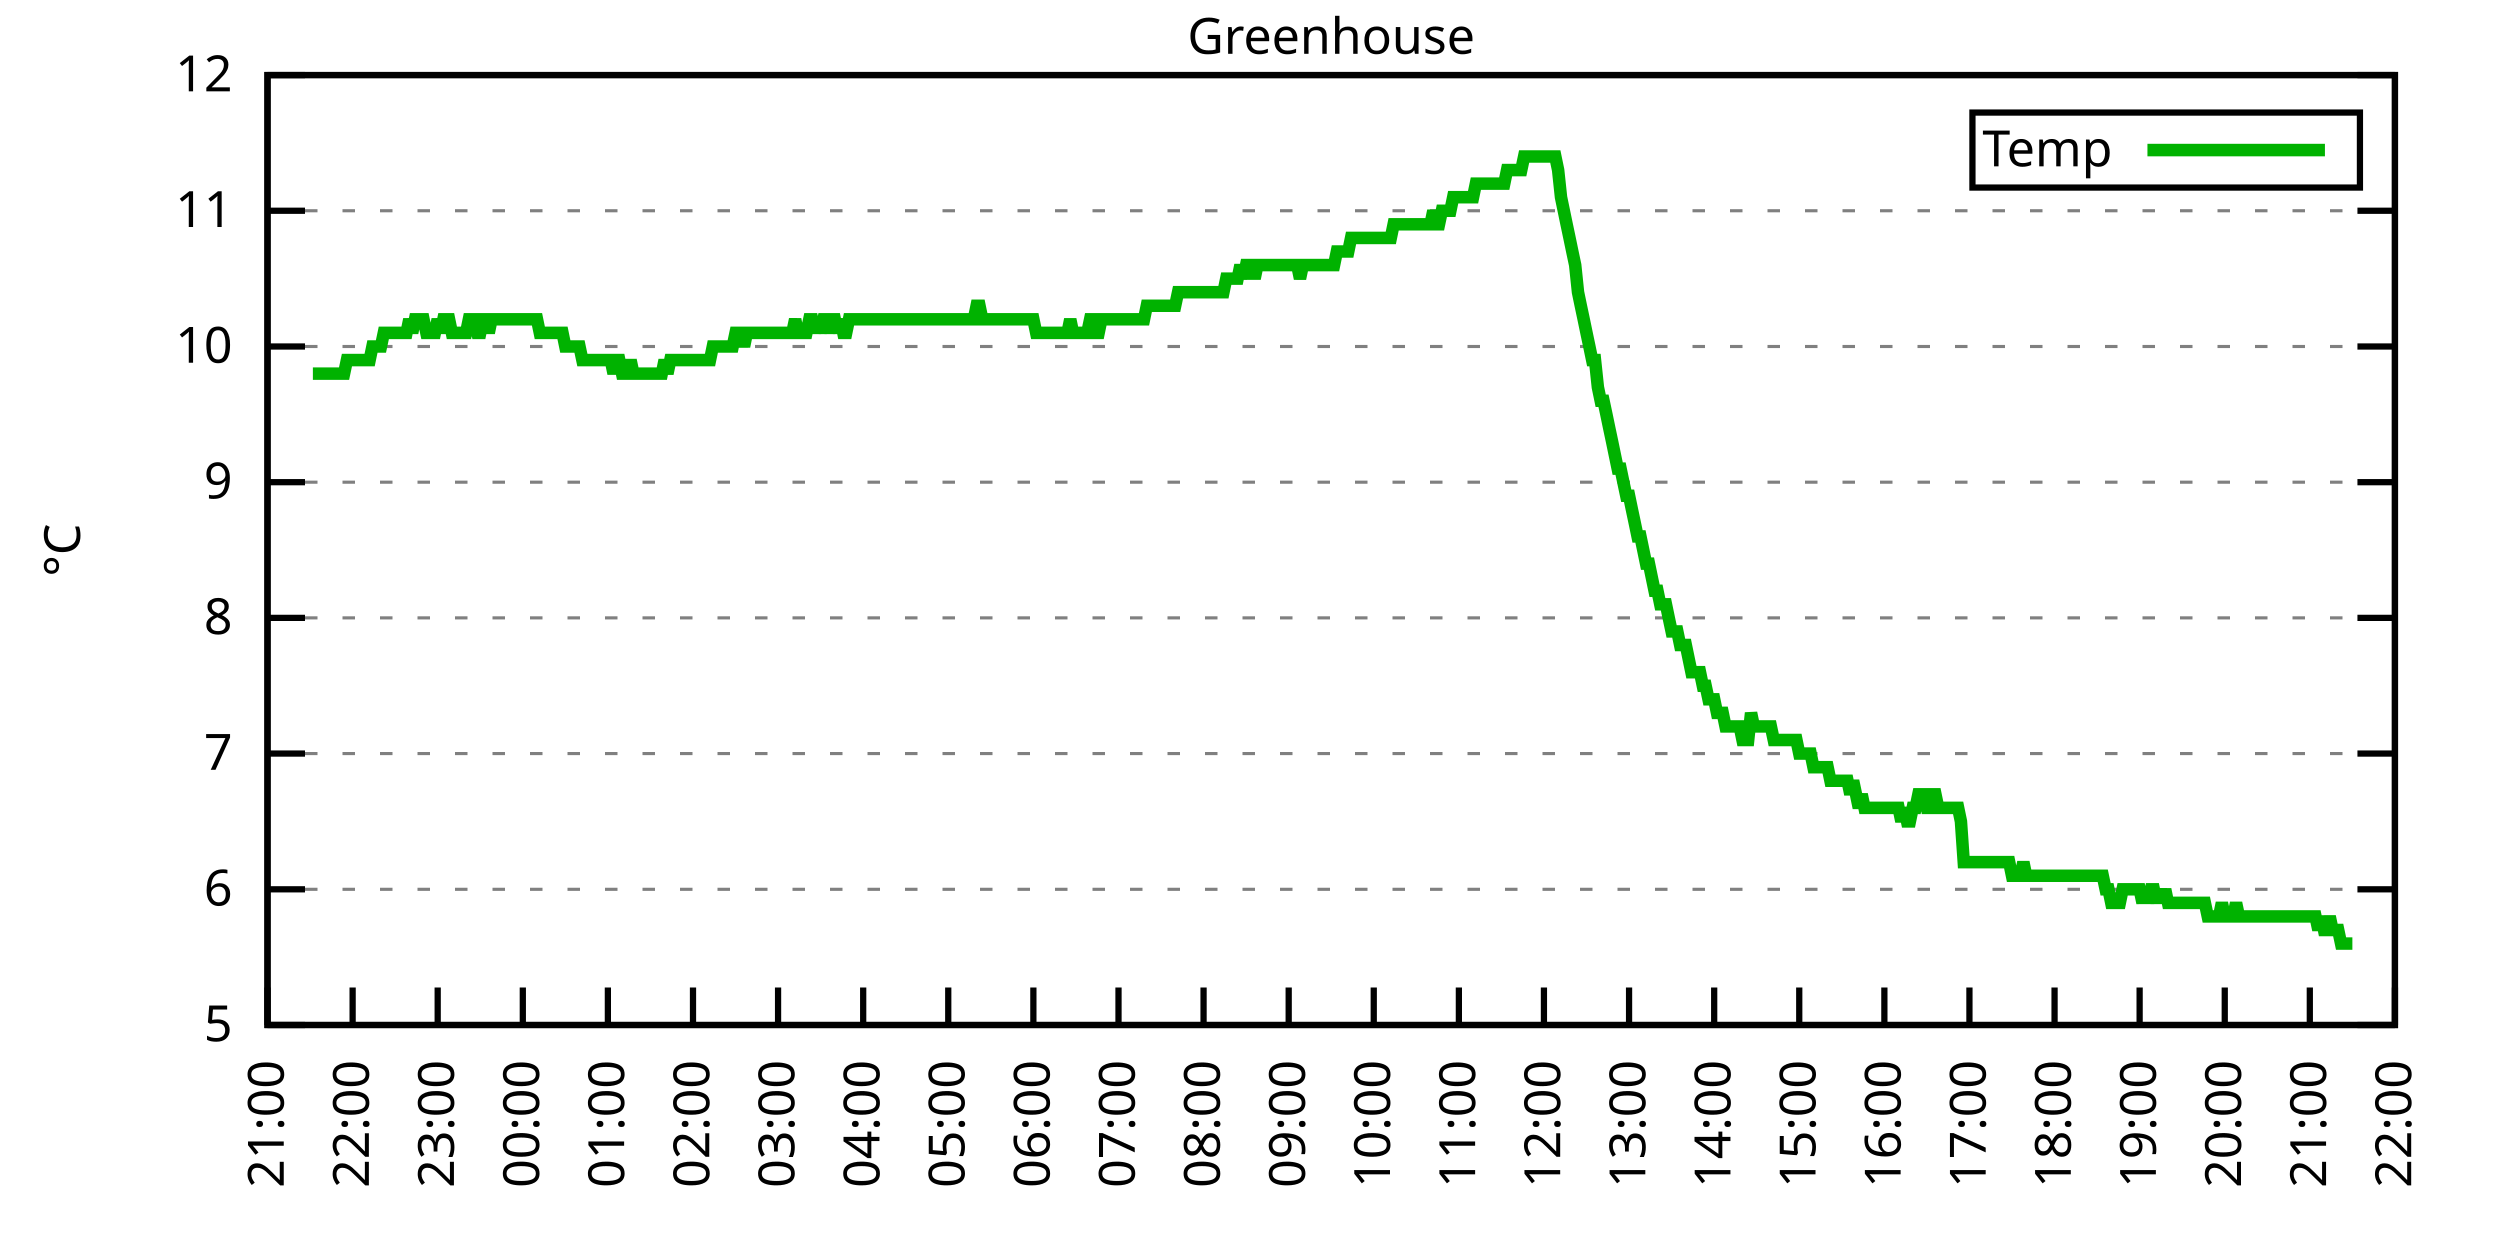
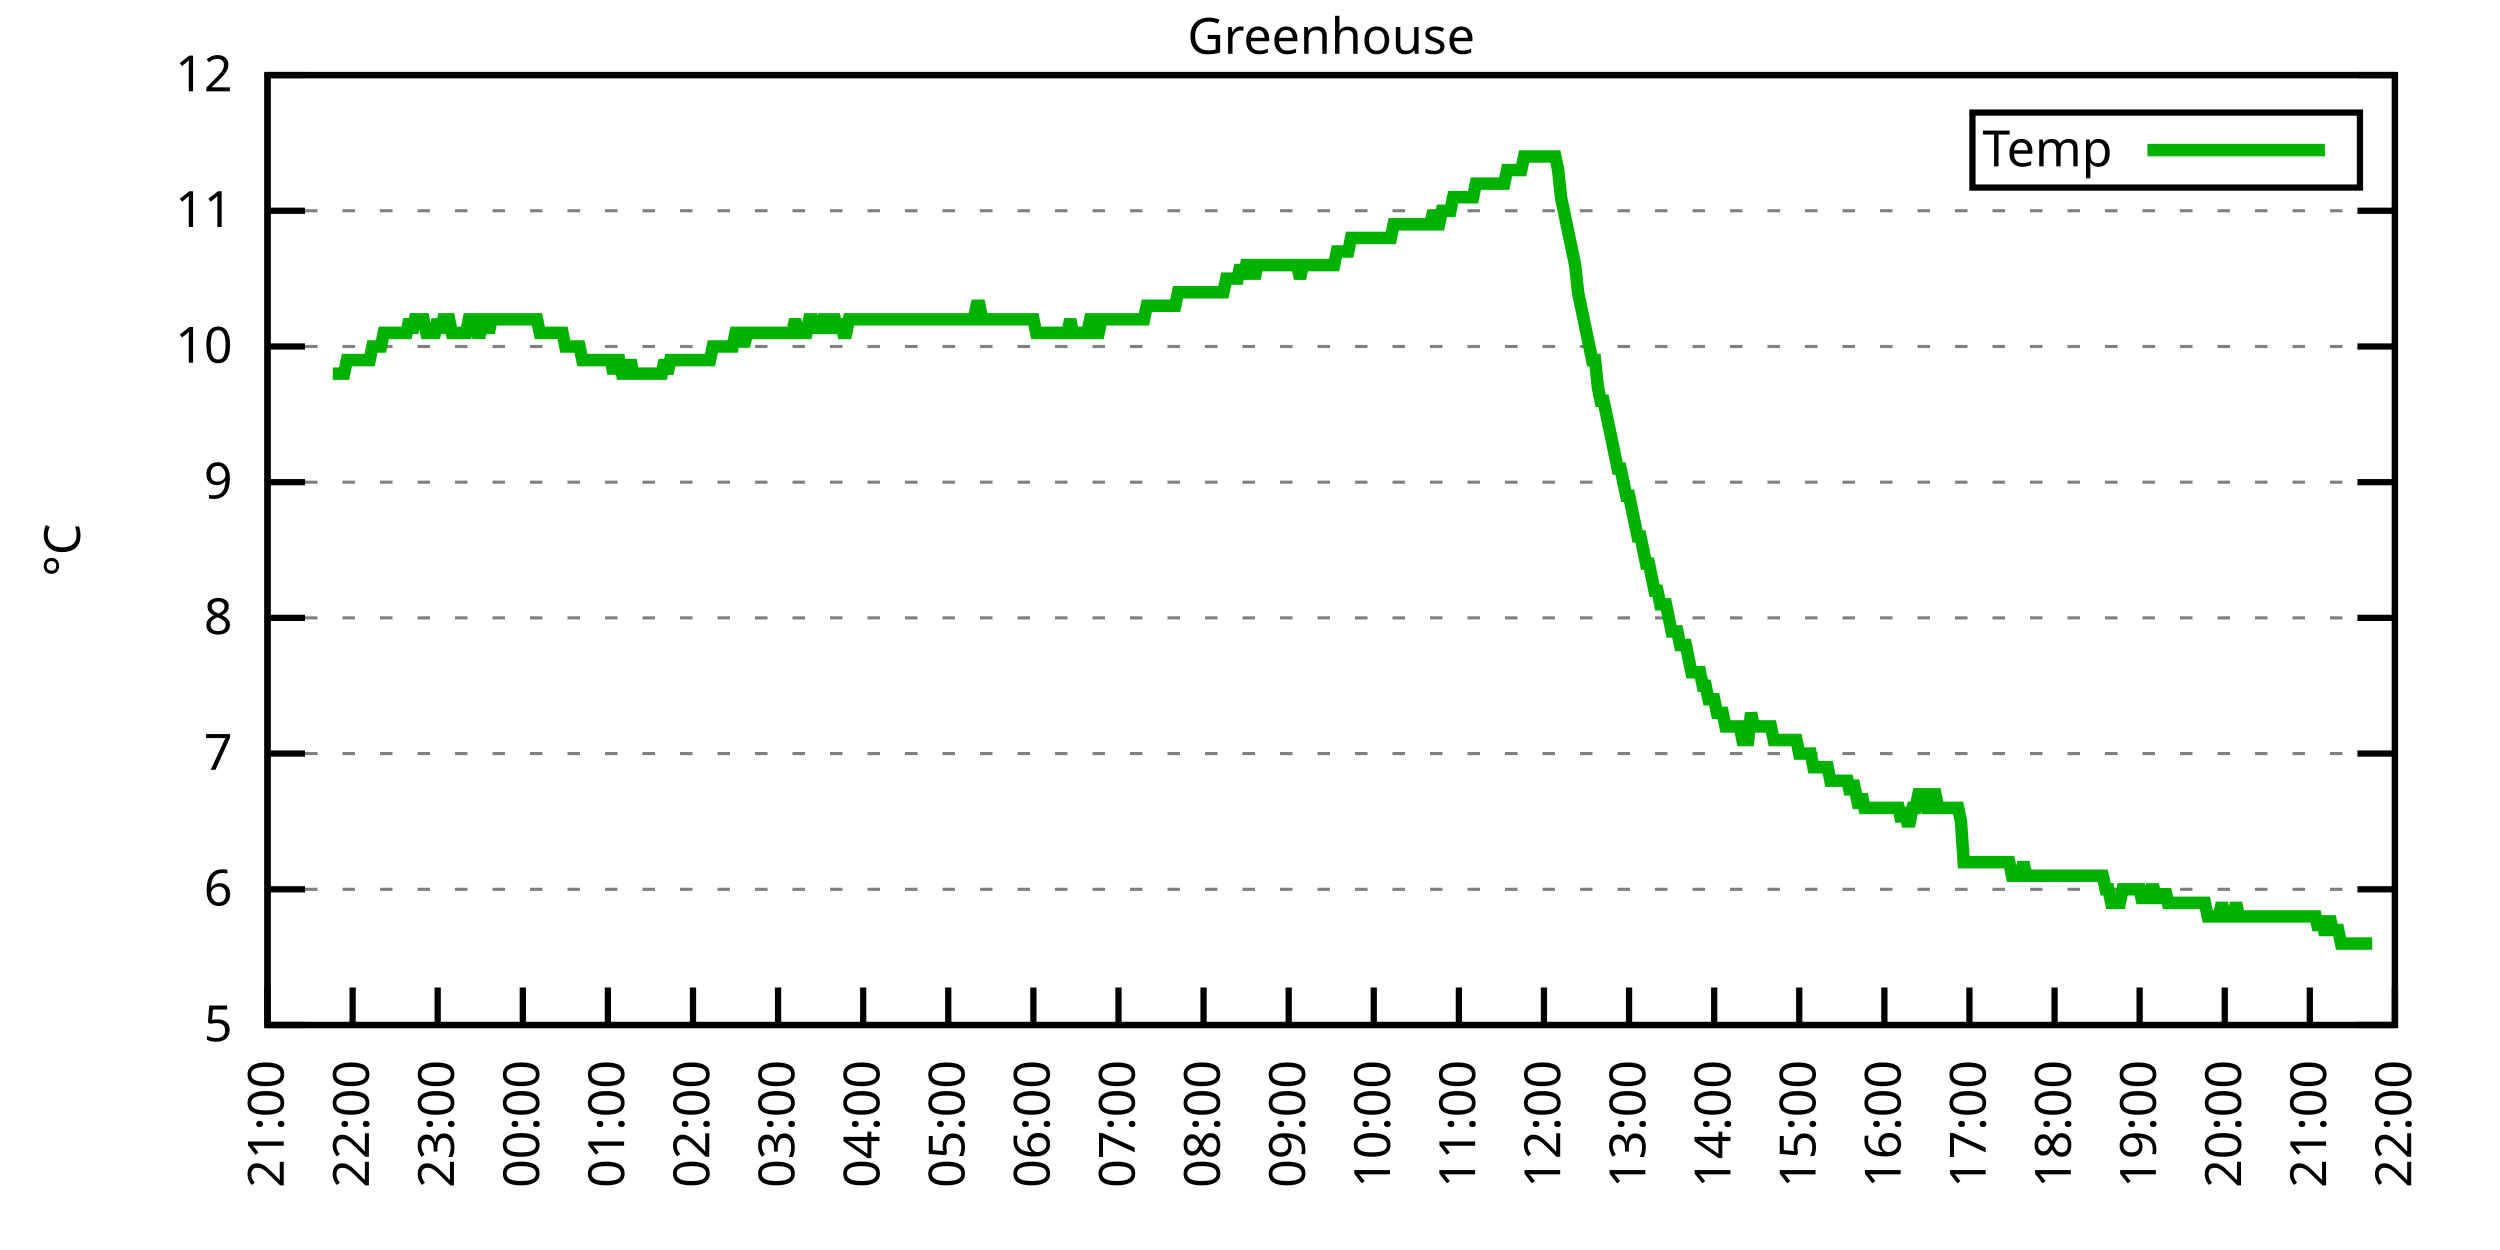
<svg xmlns="http://www.w3.org/2000/svg" xmlns:xlink="http://www.w3.org/1999/xlink" width="400" height="200" viewBox="0 0 400 200">
  <g id="gnuplot_canvas">
    <rect x="0" y="0" width="400" height="200" fill="none" />
    <defs>
      <circle id="gpDot" r="0.5" stroke-width="0.5" stroke="currentColor" />
      <path id="gpPt0" stroke-width="0.333" stroke="currentColor" d="M-1,0 h2 M0,-1 v2" />
      <path id="gpPt1" stroke-width="0.333" stroke="currentColor" d="M-1,-1 L1,1 M1,-1 L-1,1" />
      <path id="gpPt2" stroke-width="0.333" stroke="currentColor" d="M-1,0 L1,0 M0,-1 L0,1 M-1,-1 L1,1 M-1,1 L1,-1" />
      <rect id="gpPt3" stroke-width="0.333" stroke="currentColor" x="-1" y="-1" width="2" height="2" />
      <rect id="gpPt4" stroke-width="0.333" stroke="currentColor" fill="currentColor" x="-1" y="-1" width="2" height="2" />
      <circle id="gpPt5" stroke-width="0.333" stroke="currentColor" cx="0" cy="0" r="1" />
      <use xlink:href="#gpPt5" id="gpPt6" fill="currentColor" stroke="none" />
      <path id="gpPt7" stroke-width="0.333" stroke="currentColor" d="M0,-1.33 L-1.33,0.67 L1.33,0.67 z" />
      <use xlink:href="#gpPt7" id="gpPt8" fill="currentColor" stroke="none" />
      <use xlink:href="#gpPt7" id="gpPt9" stroke="currentColor" transform="rotate(180)" />
      <use xlink:href="#gpPt9" id="gpPt10" fill="currentColor" stroke="none" />
      <use xlink:href="#gpPt3" id="gpPt11" stroke="currentColor" transform="rotate(45)" />
      <use xlink:href="#gpPt11" id="gpPt12" fill="currentColor" stroke="none" />
      <path id="gpPt13" stroke-width="0.333" stroke="currentColor" d="M0,1.330 L1.265,0.411 L0.782,-1.067 L-0.782,-1.076 L-1.265,0.411 z" />
      <use xlink:href="#gpPt13" id="gpPt14" fill="currentColor" stroke="none" />
      <filter id="textbox" filterUnits="objectBoundingBox" x="0" y="0" height="1" width="1">
        <feFlood flood-color="white" flood-opacity="1" result="bgnd" />
        <feComposite in="SourceGraphic" in2="bgnd" operator="atop" />
      </filter>
      <filter id="greybox" filterUnits="objectBoundingBox" x="0" y="0" height="1" width="1">
        <feFlood flood-color="lightgrey" flood-opacity="1" result="grey" />
        <feComposite in="SourceGraphic" in2="grey" operator="atop" />
      </filter>
    </defs>
    <g fill="none" color="white" stroke="currentColor" stroke-width="1.00" stroke-linecap="butt" stroke-linejoin="miter">
</g>
    <g fill="none" color="black" stroke="currentColor" stroke-width="1.00" stroke-linecap="butt" stroke-linejoin="miter">
      <g stroke="none" shape-rendering="crispEdges">
        <polygon fill="rgb(255, 255, 255)" points="42.80,164.00 383.18,164.00 383.18,12.02 42.80,12.02 " />
      </g>
    </g>
    <g fill="none" color="black" stroke="currentColor" stroke-width="1.00" stroke-linecap="butt" stroke-linejoin="miter">
</g>
    <g fill="none" color="black" stroke="black" stroke-width="0.50" stroke-linecap="butt" stroke-linejoin="miter">
</g>
    <g fill="none" color="gray" stroke="currentColor" stroke-width="0.50" stroke-linecap="butt" stroke-linejoin="miter">
      <path stroke="gray" stroke-dasharray="2,4" class="gridline" d="M42.80,164.00 L383.19,164.00  " />
    </g>
    <g fill="none" color="gray" stroke="gray" stroke-width="1.00" stroke-linecap="butt" stroke-linejoin="miter">
</g>
    <g fill="none" color="black" stroke="currentColor" stroke-width="1.00" stroke-linecap="butt" stroke-linejoin="miter">
      <path stroke="black" d="M42.80,164.00 L48.80,164.00 M383.19,164.00 L377.19,164.00  " />
      <g transform="translate(37.20,166.60)" stroke="none" fill="black" font-family="Sans" font-size="8.00" text-anchor="end">
        <text>
          <tspan font-family="Sans"> 5</tspan>
        </text>
      </g>
    </g>
    <g fill="none" color="black" stroke="currentColor" stroke-width="1.00" stroke-linecap="butt" stroke-linejoin="miter">
</g>
    <g fill="none" color="black" stroke="black" stroke-width="0.50" stroke-linecap="butt" stroke-linejoin="miter">
</g>
    <g fill="none" color="gray" stroke="currentColor" stroke-width="0.50" stroke-linecap="butt" stroke-linejoin="miter">
      <path stroke="gray" stroke-dasharray="2,4" class="gridline" d="M42.80,142.29 L383.19,142.29  " />
    </g>
    <g fill="none" color="gray" stroke="gray" stroke-width="1.00" stroke-linecap="butt" stroke-linejoin="miter">
</g>
    <g fill="none" color="black" stroke="currentColor" stroke-width="1.00" stroke-linecap="butt" stroke-linejoin="miter">
      <path stroke="black" d="M42.80,142.29 L48.80,142.29 M383.19,142.29 L377.19,142.29  " />
      <g transform="translate(37.20,144.89)" stroke="none" fill="black" font-family="Sans" font-size="8.00" text-anchor="end">
        <text>
          <tspan font-family="Sans"> 6</tspan>
        </text>
      </g>
    </g>
    <g fill="none" color="black" stroke="currentColor" stroke-width="1.00" stroke-linecap="butt" stroke-linejoin="miter">
</g>
    <g fill="none" color="black" stroke="black" stroke-width="0.50" stroke-linecap="butt" stroke-linejoin="miter">
</g>
    <g fill="none" color="gray" stroke="currentColor" stroke-width="0.50" stroke-linecap="butt" stroke-linejoin="miter">
      <path stroke="gray" stroke-dasharray="2,4" class="gridline" d="M42.80,120.57 L383.19,120.57  " />
    </g>
    <g fill="none" color="gray" stroke="gray" stroke-width="1.00" stroke-linecap="butt" stroke-linejoin="miter">
</g>
    <g fill="none" color="black" stroke="currentColor" stroke-width="1.00" stroke-linecap="butt" stroke-linejoin="miter">
      <path stroke="black" d="M42.80,120.57 L48.80,120.57 M383.19,120.57 L377.19,120.57  " />
      <g transform="translate(37.20,123.17)" stroke="none" fill="black" font-family="Sans" font-size="8.00" text-anchor="end">
        <text>
          <tspan font-family="Sans"> 7</tspan>
        </text>
      </g>
    </g>
    <g fill="none" color="black" stroke="currentColor" stroke-width="1.00" stroke-linecap="butt" stroke-linejoin="miter">
</g>
    <g fill="none" color="black" stroke="black" stroke-width="0.50" stroke-linecap="butt" stroke-linejoin="miter">
</g>
    <g fill="none" color="gray" stroke="currentColor" stroke-width="0.50" stroke-linecap="butt" stroke-linejoin="miter">
      <path stroke="gray" stroke-dasharray="2,4" class="gridline" d="M42.80,98.86 L383.19,98.86  " />
    </g>
    <g fill="none" color="gray" stroke="gray" stroke-width="1.00" stroke-linecap="butt" stroke-linejoin="miter">
</g>
    <g fill="none" color="black" stroke="currentColor" stroke-width="1.00" stroke-linecap="butt" stroke-linejoin="miter">
      <path stroke="black" d="M42.80,98.86 L48.80,98.86 M383.19,98.86 L377.19,98.86  " />
      <g transform="translate(37.20,101.46)" stroke="none" fill="black" font-family="Sans" font-size="8.00" text-anchor="end">
        <text>
          <tspan font-family="Sans"> 8</tspan>
        </text>
      </g>
    </g>
    <g fill="none" color="black" stroke="currentColor" stroke-width="1.00" stroke-linecap="butt" stroke-linejoin="miter">
</g>
    <g fill="none" color="black" stroke="black" stroke-width="0.50" stroke-linecap="butt" stroke-linejoin="miter">
</g>
    <g fill="none" color="gray" stroke="currentColor" stroke-width="0.50" stroke-linecap="butt" stroke-linejoin="miter">
      <path stroke="gray" stroke-dasharray="2,4" class="gridline" d="M42.80,77.15 L383.19,77.15  " />
    </g>
    <g fill="none" color="gray" stroke="gray" stroke-width="1.00" stroke-linecap="butt" stroke-linejoin="miter">
</g>
    <g fill="none" color="black" stroke="currentColor" stroke-width="1.00" stroke-linecap="butt" stroke-linejoin="miter">
      <path stroke="black" d="M42.80,77.15 L48.80,77.15 M383.19,77.15 L377.19,77.15  " />
      <g transform="translate(37.20,79.75)" stroke="none" fill="black" font-family="Sans" font-size="8.00" text-anchor="end">
        <text>
          <tspan font-family="Sans"> 9</tspan>
        </text>
      </g>
    </g>
    <g fill="none" color="black" stroke="currentColor" stroke-width="1.00" stroke-linecap="butt" stroke-linejoin="miter">
</g>
    <g fill="none" color="black" stroke="black" stroke-width="0.50" stroke-linecap="butt" stroke-linejoin="miter">
</g>
    <g fill="none" color="gray" stroke="currentColor" stroke-width="0.50" stroke-linecap="butt" stroke-linejoin="miter">
      <path stroke="gray" stroke-dasharray="2,4" class="gridline" d="M42.80,55.44 L383.19,55.44  " />
    </g>
    <g fill="none" color="gray" stroke="gray" stroke-width="1.00" stroke-linecap="butt" stroke-linejoin="miter">
</g>
    <g fill="none" color="black" stroke="currentColor" stroke-width="1.00" stroke-linecap="butt" stroke-linejoin="miter">
      <path stroke="black" d="M42.80,55.44 L48.80,55.44 M383.19,55.44 L377.19,55.44  " />
      <g transform="translate(37.20,58.04)" stroke="none" fill="black" font-family="Sans" font-size="8.00" text-anchor="end">
        <text>
          <tspan font-family="Sans"> 10</tspan>
        </text>
      </g>
    </g>
    <g fill="none" color="black" stroke="currentColor" stroke-width="1.00" stroke-linecap="butt" stroke-linejoin="miter">
</g>
    <g fill="none" color="black" stroke="black" stroke-width="0.50" stroke-linecap="butt" stroke-linejoin="miter">
</g>
    <g fill="none" color="gray" stroke="currentColor" stroke-width="0.50" stroke-linecap="butt" stroke-linejoin="miter">
      <path stroke="gray" stroke-dasharray="2,4" class="gridline" d="M42.80,33.72 L383.19,33.72  " />
    </g>
    <g fill="none" color="gray" stroke="gray" stroke-width="1.00" stroke-linecap="butt" stroke-linejoin="miter">
</g>
    <g fill="none" color="black" stroke="currentColor" stroke-width="1.00" stroke-linecap="butt" stroke-linejoin="miter">
      <path stroke="black" d="M42.80,33.72 L48.80,33.72 M383.19,33.72 L377.19,33.72  " />
      <g transform="translate(37.20,36.32)" stroke="none" fill="black" font-family="Sans" font-size="8.00" text-anchor="end">
        <text>
          <tspan font-family="Sans"> 11</tspan>
        </text>
      </g>
    </g>
    <g fill="none" color="black" stroke="currentColor" stroke-width="1.00" stroke-linecap="butt" stroke-linejoin="miter">
</g>
    <g fill="none" color="black" stroke="black" stroke-width="0.50" stroke-linecap="butt" stroke-linejoin="miter">
</g>
    <g fill="none" color="gray" stroke="currentColor" stroke-width="0.50" stroke-linecap="butt" stroke-linejoin="miter">
      <path stroke="gray" stroke-dasharray="2,4" class="gridline" d="M42.80,12.01 L383.19,12.01  " />
    </g>
    <g fill="none" color="gray" stroke="gray" stroke-width="1.00" stroke-linecap="butt" stroke-linejoin="miter">
</g>
    <g fill="none" color="black" stroke="currentColor" stroke-width="1.00" stroke-linecap="butt" stroke-linejoin="miter">
      <path stroke="black" d="M42.80,12.01 L48.80,12.01 M383.19,12.01 L377.19,12.01  " />
      <g transform="translate(37.20,14.61)" stroke="none" fill="black" font-family="Sans" font-size="8.00" text-anchor="end">
        <text>
          <tspan font-family="Sans"> 12</tspan>
        </text>
      </g>
    </g>
    <g fill="none" color="black" stroke="currentColor" stroke-width="1.00" stroke-linecap="butt" stroke-linejoin="miter">
      <path stroke="black" d="M42.80,164.00 L42.80,158.00  " />
      <g transform="translate(45.40,169.60) rotate(270.00)" stroke="none" fill="black" font-family="Sans" font-size="8.00" text-anchor="end">
        <text>
          <tspan font-family="Sans">21:00</tspan>
        </text>
      </g>
    </g>
    <g fill="none" color="black" stroke="currentColor" stroke-width="1.00" stroke-linecap="butt" stroke-linejoin="miter">
      <path stroke="black" d="M56.42,164.00 L56.42,158.00  " />
      <g transform="translate(59.02,169.60) rotate(270.00)" stroke="none" fill="black" font-family="Sans" font-size="8.00" text-anchor="end">
        <text>
          <tspan font-family="Sans">22:00</tspan>
        </text>
      </g>
    </g>
    <g fill="none" color="black" stroke="currentColor" stroke-width="1.00" stroke-linecap="butt" stroke-linejoin="miter">
      <path stroke="black" d="M70.03,164.00 L70.03,158.00  " />
      <g transform="translate(72.63,169.60) rotate(270.00)" stroke="none" fill="black" font-family="Sans" font-size="8.00" text-anchor="end">
        <text>
          <tspan font-family="Sans">23:00</tspan>
        </text>
      </g>
    </g>
    <g fill="none" color="black" stroke="currentColor" stroke-width="1.00" stroke-linecap="butt" stroke-linejoin="miter">
      <path stroke="black" d="M83.65,164.00 L83.65,158.00  " />
      <g transform="translate(86.25,169.60) rotate(270.00)" stroke="none" fill="black" font-family="Sans" font-size="8.00" text-anchor="end">
        <text>
          <tspan font-family="Sans">00:00</tspan>
        </text>
      </g>
    </g>
    <g fill="none" color="black" stroke="currentColor" stroke-width="1.00" stroke-linecap="butt" stroke-linejoin="miter">
      <path stroke="black" d="M97.26,164.00 L97.26,158.00  " />
      <g transform="translate(99.86,169.60) rotate(270.00)" stroke="none" fill="black" font-family="Sans" font-size="8.00" text-anchor="end">
        <text>
          <tspan font-family="Sans">01:00</tspan>
        </text>
      </g>
    </g>
    <g fill="none" color="black" stroke="currentColor" stroke-width="1.00" stroke-linecap="butt" stroke-linejoin="miter">
      <path stroke="black" d="M110.88,164.00 L110.88,158.00  " />
      <g transform="translate(113.48,169.60) rotate(270.00)" stroke="none" fill="black" font-family="Sans" font-size="8.00" text-anchor="end">
        <text>
          <tspan font-family="Sans">02:00</tspan>
        </text>
      </g>
    </g>
    <g fill="none" color="black" stroke="currentColor" stroke-width="1.00" stroke-linecap="butt" stroke-linejoin="miter">
      <path stroke="black" d="M124.49,164.00 L124.49,158.00  " />
      <g transform="translate(127.09,169.60) rotate(270.00)" stroke="none" fill="black" font-family="Sans" font-size="8.00" text-anchor="end">
        <text>
          <tspan font-family="Sans">03:00</tspan>
        </text>
      </g>
    </g>
    <g fill="none" color="black" stroke="currentColor" stroke-width="1.00" stroke-linecap="butt" stroke-linejoin="miter">
      <path stroke="black" d="M138.11,164.00 L138.11,158.00  " />
      <g transform="translate(140.71,169.60) rotate(270.00)" stroke="none" fill="black" font-family="Sans" font-size="8.00" text-anchor="end">
        <text>
          <tspan font-family="Sans">04:00</tspan>
        </text>
      </g>
    </g>
    <g fill="none" color="black" stroke="currentColor" stroke-width="1.00" stroke-linecap="butt" stroke-linejoin="miter">
      <path stroke="black" d="M151.72,164.00 L151.72,158.00  " />
      <g transform="translate(154.32,169.60) rotate(270.00)" stroke="none" fill="black" font-family="Sans" font-size="8.00" text-anchor="end">
        <text>
          <tspan font-family="Sans">05:00</tspan>
        </text>
      </g>
    </g>
    <g fill="none" color="black" stroke="currentColor" stroke-width="1.00" stroke-linecap="butt" stroke-linejoin="miter">
      <path stroke="black" d="M165.34,164.00 L165.34,158.00  " />
      <g transform="translate(167.94,169.60) rotate(270.00)" stroke="none" fill="black" font-family="Sans" font-size="8.00" text-anchor="end">
        <text>
          <tspan font-family="Sans">06:00</tspan>
        </text>
      </g>
    </g>
    <g fill="none" color="black" stroke="currentColor" stroke-width="1.00" stroke-linecap="butt" stroke-linejoin="miter">
      <path stroke="black" d="M178.96,164.00 L178.96,158.00  " />
      <g transform="translate(181.56,169.60) rotate(270.00)" stroke="none" fill="black" font-family="Sans" font-size="8.00" text-anchor="end">
        <text>
          <tspan font-family="Sans">07:00</tspan>
        </text>
      </g>
    </g>
    <g fill="none" color="black" stroke="currentColor" stroke-width="1.00" stroke-linecap="butt" stroke-linejoin="miter">
      <path stroke="black" d="M192.57,164.00 L192.57,158.00  " />
      <g transform="translate(195.17,169.60) rotate(270.00)" stroke="none" fill="black" font-family="Sans" font-size="8.00" text-anchor="end">
        <text>
          <tspan font-family="Sans">08:00</tspan>
        </text>
      </g>
    </g>
    <g fill="none" color="black" stroke="currentColor" stroke-width="1.00" stroke-linecap="butt" stroke-linejoin="miter">
      <path stroke="black" d="M206.19,164.00 L206.19,158.00  " />
      <g transform="translate(208.79,169.60) rotate(270.00)" stroke="none" fill="black" font-family="Sans" font-size="8.00" text-anchor="end">
        <text>
          <tspan font-family="Sans">09:00</tspan>
        </text>
      </g>
    </g>
    <g fill="none" color="black" stroke="currentColor" stroke-width="1.00" stroke-linecap="butt" stroke-linejoin="miter">
      <path stroke="black" d="M219.80,164.00 L219.80,158.00  " />
      <g transform="translate(222.40,169.60) rotate(270.00)" stroke="none" fill="black" font-family="Sans" font-size="8.00" text-anchor="end">
        <text>
          <tspan font-family="Sans">10:00</tspan>
        </text>
      </g>
    </g>
    <g fill="none" color="black" stroke="currentColor" stroke-width="1.00" stroke-linecap="butt" stroke-linejoin="miter">
      <path stroke="black" d="M233.42,164.00 L233.42,158.00  " />
      <g transform="translate(236.02,169.60) rotate(270.00)" stroke="none" fill="black" font-family="Sans" font-size="8.00" text-anchor="end">
        <text>
          <tspan font-family="Sans">11:00</tspan>
        </text>
      </g>
    </g>
    <g fill="none" color="black" stroke="currentColor" stroke-width="1.00" stroke-linecap="butt" stroke-linejoin="miter">
      <path stroke="black" d="M247.03,164.00 L247.03,158.00  " />
      <g transform="translate(249.63,169.60) rotate(270.00)" stroke="none" fill="black" font-family="Sans" font-size="8.00" text-anchor="end">
        <text>
          <tspan font-family="Sans">12:00</tspan>
        </text>
      </g>
    </g>
    <g fill="none" color="black" stroke="currentColor" stroke-width="1.00" stroke-linecap="butt" stroke-linejoin="miter">
      <path stroke="black" d="M260.65,164.00 L260.65,158.00  " />
      <g transform="translate(263.25,169.60) rotate(270.00)" stroke="none" fill="black" font-family="Sans" font-size="8.00" text-anchor="end">
        <text>
          <tspan font-family="Sans">13:00</tspan>
        </text>
      </g>
    </g>
    <g fill="none" color="black" stroke="currentColor" stroke-width="1.00" stroke-linecap="butt" stroke-linejoin="miter">
      <path stroke="black" d="M274.27,164.00 L274.27,158.00  " />
      <g transform="translate(276.87,169.60) rotate(270.00)" stroke="none" fill="black" font-family="Sans" font-size="8.00" text-anchor="end">
        <text>
          <tspan font-family="Sans">14:00</tspan>
        </text>
      </g>
    </g>
    <g fill="none" color="black" stroke="currentColor" stroke-width="1.00" stroke-linecap="butt" stroke-linejoin="miter">
      <path stroke="black" d="M287.88,164.00 L287.88,158.00  " />
      <g transform="translate(290.48,169.60) rotate(270.00)" stroke="none" fill="black" font-family="Sans" font-size="8.00" text-anchor="end">
        <text>
          <tspan font-family="Sans">15:00</tspan>
        </text>
      </g>
    </g>
    <g fill="none" color="black" stroke="currentColor" stroke-width="1.00" stroke-linecap="butt" stroke-linejoin="miter">
      <path stroke="black" d="M301.50,164.00 L301.50,158.00  " />
      <g transform="translate(304.10,169.60) rotate(270.00)" stroke="none" fill="black" font-family="Sans" font-size="8.00" text-anchor="end">
        <text>
          <tspan font-family="Sans">16:00</tspan>
        </text>
      </g>
    </g>
    <g fill="none" color="black" stroke="currentColor" stroke-width="1.00" stroke-linecap="butt" stroke-linejoin="miter">
      <path stroke="black" d="M315.11,164.00 L315.11,158.00  " />
      <g transform="translate(317.71,169.60) rotate(270.00)" stroke="none" fill="black" font-family="Sans" font-size="8.00" text-anchor="end">
        <text>
          <tspan font-family="Sans">17:00</tspan>
        </text>
      </g>
    </g>
    <g fill="none" color="black" stroke="currentColor" stroke-width="1.00" stroke-linecap="butt" stroke-linejoin="miter">
      <path stroke="black" d="M328.73,164.00 L328.73,158.00  " />
      <g transform="translate(331.33,169.60) rotate(270.00)" stroke="none" fill="black" font-family="Sans" font-size="8.00" text-anchor="end">
        <text>
          <tspan font-family="Sans">18:00</tspan>
        </text>
      </g>
    </g>
    <g fill="none" color="black" stroke="currentColor" stroke-width="1.00" stroke-linecap="butt" stroke-linejoin="miter">
      <path stroke="black" d="M342.34,164.00 L342.34,158.00  " />
      <g transform="translate(344.94,169.60) rotate(270.00)" stroke="none" fill="black" font-family="Sans" font-size="8.00" text-anchor="end">
        <text>
          <tspan font-family="Sans">19:00</tspan>
        </text>
      </g>
    </g>
    <g fill="none" color="black" stroke="currentColor" stroke-width="1.00" stroke-linecap="butt" stroke-linejoin="miter">
      <path stroke="black" d="M355.96,164.00 L355.96,158.00  " />
      <g transform="translate(358.56,169.60) rotate(270.00)" stroke="none" fill="black" font-family="Sans" font-size="8.00" text-anchor="end">
        <text>
          <tspan font-family="Sans">20:00</tspan>
        </text>
      </g>
    </g>
    <g fill="none" color="black" stroke="currentColor" stroke-width="1.00" stroke-linecap="butt" stroke-linejoin="miter">
      <path stroke="black" d="M369.57,164.00 L369.57,158.00  " />
      <g transform="translate(372.17,169.60) rotate(270.00)" stroke="none" fill="black" font-family="Sans" font-size="8.00" text-anchor="end">
        <text>
          <tspan font-family="Sans">21:00</tspan>
        </text>
      </g>
    </g>
    <g fill="none" color="black" stroke="currentColor" stroke-width="1.00" stroke-linecap="butt" stroke-linejoin="miter">
      <path stroke="black" d="M383.19,164.00 L383.19,158.00  " />
      <g transform="translate(385.79,169.60) rotate(270.00)" stroke="none" fill="black" font-family="Sans" font-size="8.00" text-anchor="end">
        <text>
          <tspan font-family="Sans">22:00</tspan>
        </text>
      </g>
    </g>
    <g fill="none" color="black" stroke="currentColor" stroke-width="1.00" stroke-linecap="butt" stroke-linejoin="miter">
</g>
    <g fill="none" color="black" stroke="currentColor" stroke-width="1.00" stroke-linecap="butt" stroke-linejoin="miter">
      <path stroke="black" d="M42.80,12.01 L42.80,164.00 L383.19,164.00 L383.19,12.01 L42.80,12.01 Z  " />
    </g>
    <g fill="none" color="black" stroke="currentColor" stroke-width="1.00" stroke-linecap="butt" stroke-linejoin="miter">
</g>
    <g fill="none" color="black" stroke="currentColor" stroke-width="1.00" stroke-linecap="butt" stroke-linejoin="miter">
      <path stroke="black" d="M315.59,30.01 L315.59,18.01 L377.59,18.01 L377.59,30.01 L315.59,30.01 Z  " />
    </g>
    <g id="Greenhouse_plot_1">
      <g fill="none" color="white" stroke="black" stroke-width="2.00" stroke-linecap="butt" stroke-linejoin="miter">
</g>
      <g fill="none" color="black" stroke="currentColor" stroke-width="2.00" stroke-linecap="butt" stroke-linejoin="miter">
        <g transform="translate(337.99,26.61)" stroke="none" fill="black" font-family="Sans" font-size="8.00" text-anchor="end">
          <text>
            <tspan font-family="Sans">Temp</tspan>
          </text>
        </g>
      </g>
      <g fill="none" color="black" stroke="currentColor" stroke-width="2.00" stroke-linecap="butt" stroke-linejoin="miter">
-         <path stroke="rgb(  0, 178,   0)" d="M343.59,24.01 L371.99,24.01 M50.06,59.78 L50.52,59.78 L50.97,59.78 L51.42,59.78 L51.88,59.78 L52.33,59.78   L52.78,59.78 L53.24,59.78 L53.69,59.78 L54.15,59.78 L54.60,59.78 L55.05,59.78 L55.51,57.61 L55.96,57.61   L56.42,57.61 L56.87,57.61 L57.32,57.61 L57.78,57.61 L58.23,57.61 L58.68,57.61 L59.14,57.61 L59.59,55.44   L60.05,55.44 L60.50,55.44 L60.95,55.44 L61.41,53.26 L61.86,53.26 L62.32,53.26 L62.77,53.26 L63.22,53.26   L63.68,53.26 L64.13,53.26 L64.58,53.26 L65.04,53.26 L65.49,51.09 L65.95,53.26 L66.40,51.09 L66.85,51.09   L67.31,51.09 L67.76,51.09 L68.22,53.26 L68.67,53.26 L69.12,53.26 L69.58,53.26 L70.03,51.09 L70.49,53.26   L70.94,51.09 L71.39,51.09 L71.85,51.09 L72.30,53.26 L72.75,53.26 L73.21,53.26 L73.66,53.26 L74.12,53.26   L74.57,53.26 L75.02,51.09 L75.48,51.09 L75.93,51.09 L76.39,53.26 L76.84,53.26 L77.29,51.09 L77.75,51.09   L78.20,53.26 L78.65,51.09 L79.11,51.09 L79.56,51.09 L80.02,51.09 L80.47,51.09 L80.92,51.09 L81.38,51.09   L81.83,51.09 L82.29,51.09 L82.74,51.09 L83.19,51.09 L83.65,51.09 L84.10,51.09 L84.55,51.09 L85.01,51.09   L85.46,51.09 L85.92,51.09 L86.37,53.26 L86.82,53.26 L87.28,53.26 L87.73,53.26 L88.19,53.26 L88.64,53.26   L89.09,53.26 L89.55,53.26 L90.00,53.26 L90.45,55.44 L90.91,55.44 L91.36,55.44 L91.82,55.44 L92.27,55.44   L92.72,55.44 L93.18,57.61 L93.63,57.61 L94.09,57.61 L94.54,57.61 L94.99,57.61 L95.45,57.61 L95.90,57.61   L96.35,57.61 L96.81,57.61 L97.26,57.61 L97.72,57.61 L98.17,59.78 L98.62,57.61 L99.08,57.61 L99.53,59.78   L99.99,59.78 L100.44,59.78 L100.89,57.61 L101.35,59.78 L101.80,59.78 L102.25,59.78 L102.71,59.78 L103.16,59.78   L103.62,59.78 L104.07,59.78 L104.52,59.78 L104.98,59.78 L105.43,59.78 L105.89,59.78 L106.34,57.61 L106.79,59.78   L107.25,57.61 L107.70,57.61 L108.15,57.61 L108.61,57.61 L109.06,57.61 L109.52,57.61 L109.97,57.61 L110.42,57.61   L110.88,57.61 L111.33,57.61 L111.79,57.61 L112.24,57.61 L112.69,57.61 L113.15,57.61 L113.60,57.61 L114.05,55.44   L114.51,55.44 L114.96,55.44 L115.42,55.44 L115.87,55.44 L116.32,55.44 L116.78,55.44 L117.23,55.44 L117.69,53.26   L118.14,53.26 L118.59,53.26 L119.05,55.44 L119.50,53.26 L119.96,53.26 L120.41,53.26 L120.86,53.26 L121.32,53.26   L121.77,53.26 L122.22,53.26 L122.68,53.26 L123.13,53.26 L123.59,53.26 L124.04,53.26 L124.49,53.26 L124.95,53.26   L125.40,53.26 L125.86,53.26 L126.31,53.26 L126.76,53.26 L127.22,51.09 L127.67,53.26 L128.12,53.26 L128.58,53.26   L129.03,53.26 L129.49,51.09 L129.94,51.09 L130.39,53.26 L130.85,51.09 L131.30,53.26 L131.76,51.09 L132.21,51.09   L132.66,53.26 L133.12,51.09 L133.57,51.09 L134.02,53.26 L134.48,51.09 L134.93,53.26 L135.39,53.26 L135.84,51.09   L136.29,51.09 L136.75,51.09 L137.20,51.09 L137.66,51.09 L138.11,51.09 L138.56,51.09 L139.02,51.09 L139.47,51.09   L139.92,51.09 L140.38,51.09 L140.83,51.09 L141.29,51.09 L141.74,51.09 L142.19,51.09 L142.65,51.09 L143.10,51.09   L143.56,51.09 L144.01,51.09 L144.46,51.09 L144.92,51.09 L145.37,51.09 L145.82,51.09 L146.28,51.09 L146.73,51.09   L147.19,51.09 L147.64,51.09 L148.09,51.09 L148.55,51.09 L149.00,51.09 L149.46,51.09 L149.91,51.09 L150.36,51.09   L150.82,51.09 L151.27,51.09 L151.72,51.09 L152.18,51.09 L152.63,51.09 L153.09,51.09 L153.54,51.09 L153.99,51.09   L154.45,51.09 L154.90,51.09 L155.36,51.09 L155.81,51.09 L156.26,48.92 L156.72,48.92 L157.17,51.09 L157.62,51.09   L158.08,51.09 L158.53,51.09 L158.99,51.09 L159.44,51.09 L159.89,51.09 L160.35,51.09 L160.80,51.09 L161.26,51.09   L161.71,51.09 L162.16,51.09 L162.62,51.09 L163.07,51.09 L163.52,51.09 L163.98,51.09 L164.43,51.09 L164.89,51.09   L165.34,51.09 L165.79,53.26 L166.25,53.26 L166.70,53.26 L167.16,53.26 L167.61,53.26 L168.06,53.26 L168.52,53.26   L168.97,53.26 L169.43,53.26 L169.88,53.26 L170.33,53.26 L170.79,53.26 L171.24,51.09 L171.69,53.26 L172.15,53.26   L172.60,53.26 L173.06,53.26 L173.51,53.26 L173.96,53.26 L174.42,51.09 L174.87,51.09 L175.33,53.26 L175.78,53.26   L176.23,51.09 L176.69,51.09 L177.14,51.09 L177.59,51.09 L178.05,51.09 L178.50,51.09 L178.96,51.09 L179.41,51.09   L179.86,51.09 L180.32,51.09 L180.77,51.09 L181.23,51.09 L181.68,51.09 L182.13,51.09 L182.59,51.09 L183.04,51.09   L183.49,48.92 L183.95,48.92 L184.40,48.92 L184.86,48.92 L185.31,48.92 L185.76,48.92 L186.22,48.92 L186.67,48.92   L187.13,48.92 L187.58,48.92 L188.03,48.92 L188.49,46.75 L188.94,46.75 L189.39,46.75 L189.85,46.75 L190.30,46.75   L190.76,46.75 L191.21,46.75 L191.66,46.75 L192.12,46.75 L192.57,46.75 L193.03,46.75 L193.48,46.75 L193.93,46.75   L194.39,46.75 L194.84,46.75 L195.29,46.75 L195.75,46.75 L196.20,44.58 L196.66,44.58 L197.11,44.58 L197.56,44.58   L198.02,44.58 L198.47,42.41 L198.93,44.58 L199.38,42.41 L199.83,42.41 L200.29,42.41 L200.74,44.58 L201.19,42.41   L201.65,42.41 L202.10,42.41 L202.56,42.41 L203.01,42.41 L203.46,42.41 L203.92,42.41 L204.37,42.41 L204.83,42.41   L205.28,42.41 L205.73,42.41 L206.19,42.41 L206.64,42.41 L207.09,42.41 L207.55,42.41 L208.00,44.58 L208.46,42.41   L208.91,42.41 L209.36,42.41 L209.82,42.41 L210.27,42.41 L210.73,42.41 L211.18,42.41 L211.63,42.41 L212.09,42.41   L212.54,42.41 L213.00,42.41 L213.45,42.41 L213.90,40.24 L214.36,40.24 L214.81,40.24 L215.26,40.24 L215.72,40.24   L216.17,38.07 L216.63,38.07 L217.08,38.07 L217.53,38.07 L217.99,38.07 L218.44,38.07 L218.90,38.07 L219.35,38.07   L219.80,38.07 L220.26,38.07 L220.71,38.07 L221.16,38.07 L221.62,38.07 L222.07,38.07 L222.53,38.07 L222.98,35.89   L223.43,35.89 L223.89,35.89 L224.34,35.89 L224.80,35.89 L225.25,35.89 L225.70,35.89 L226.16,35.89 L226.61,35.89   L227.06,35.89 L227.52,35.89 L227.97,35.89 L228.43,35.89 L228.88,35.89 L229.33,33.72 L229.79,35.89 L230.24,35.89   L230.70,33.72 L231.15,33.72 L231.60,33.72 L232.06,33.72 L232.51,31.55 L232.96,31.55 L233.42,31.55 L233.87,31.55   L234.33,31.55 L234.78,31.55 L235.23,31.55 L235.69,31.55 L236.14,29.38 L236.60,29.38 L237.05,29.38 L237.50,29.38   L237.96,29.38 L238.41,29.38 L238.86,29.38 L239.32,29.38 L239.77,29.38 L240.23,29.38 L240.68,29.38 L241.13,27.21   L241.59,27.21 L242.04,27.21 L242.50,27.21 L242.95,27.21 L243.40,27.21 L243.86,25.04 L244.31,25.04 L244.76,25.04   L245.22,25.04 L245.67,25.04 L246.13,25.04 L246.58,25.04 L247.03,25.04 L247.49,25.04 L247.94,25.04 L248.40,25.04   L248.85,25.04 L249.30,27.21 L249.76,31.55 L250.21,33.72 L250.66,35.89 L251.12,38.07 L251.57,40.24 L252.03,42.41   L252.48,46.75 L252.93,48.92 L253.39,51.09 L253.84,53.26 L254.30,55.44 L254.75,57.61 L255.20,57.61 L255.66,61.95   L256.11,64.12 L256.56,64.12 L257.02,66.29 L257.47,68.46 L257.93,70.63 L258.38,72.81 L258.83,74.98 L259.29,74.98   L259.74,77.15 L260.20,79.32 L260.65,79.32 L261.10,81.49 L261.56,83.66 L262.01,85.83 L262.47,85.83 L262.92,88.00   L263.37,90.18 L263.83,90.18 L264.28,92.35 L264.73,94.52 L265.19,94.52 L265.64,96.69 L266.10,96.69 L266.55,96.69   L267.00,98.86 L267.46,101.03 L267.91,101.03 L268.37,101.03 L268.82,103.20 L269.27,103.20 L269.73,103.20 L270.18,105.38   L270.63,107.55 L271.09,107.55 L271.54,107.55 L272.00,107.55 L272.45,109.72 L272.90,109.72 L273.36,111.89 L273.81,111.89   L274.27,111.89 L274.72,114.06 L275.17,114.06 L275.63,114.06 L276.08,116.23 L276.53,116.23 L276.99,116.23 L277.44,116.23   L277.90,116.23 L278.35,116.23 L278.80,118.40 L279.26,118.40 L279.71,118.40 L280.17,114.06 L280.62,116.23 L281.07,116.23   L281.53,116.23 L281.98,116.23 L282.43,116.23 L282.89,116.23 L283.34,116.23 L283.80,118.40 L284.25,118.40 L284.70,118.40   L285.16,118.40 L285.61,118.40 L286.07,118.40 L286.52,118.40 L286.97,118.40 L287.43,118.40 L287.88,120.57 L288.33,120.57   L288.79,120.57 L289.24,120.57 L289.70,120.57 L290.15,122.75 L290.60,122.75 L291.06,122.75 L291.51,122.75 L291.97,122.75   L292.42,122.75 L292.87,124.92 L293.33,124.92 L293.78,124.92 L294.23,124.92 L294.69,124.92 L295.14,124.92 L295.60,124.92   L296.05,127.09 L296.50,124.92 L296.96,127.09 L297.41,129.26 L297.87,127.09 L298.32,129.26 L298.77,129.26 L299.23,129.26   L299.68,129.26 L300.13,129.26 L300.59,129.26 L301.04,129.26 L301.50,129.26 L301.95,129.26 L302.40,129.26 L302.86,129.26   L303.31,129.26 L303.77,129.26 L304.22,131.43 L304.67,129.26 L305.13,131.43 L305.58,131.43 L306.03,129.26 L306.49,129.26   L306.94,127.09 L307.40,127.09 L307.85,127.09 L308.30,129.26 L308.76,129.26 L309.21,127.09 L309.67,127.09 L310.12,129.26   L310.57,129.26 L311.03,129.26 L311.48,129.26 L311.94,129.26 L312.39,129.26 L312.84,129.26 L313.30,129.26 L313.75,131.43   L314.20,137.94 L314.66,137.94 L315.11,137.94 L315.57,137.94 L316.02,137.94 L316.47,137.94 L316.93,137.94 L317.38,137.94   L317.84,137.94 L318.29,137.94 L318.74,137.94 L319.20,137.94 L319.65,137.94 L320.10,137.94 L320.56,137.94 L321.01,137.94   L321.47,137.94 L321.92,140.12 L322.37,140.12 L322.83,140.12 L323.28,140.12 L323.74,137.94 L324.19,140.12 L324.64,140.12   L325.10,140.12 L325.55,140.12 L326.00,140.12 L326.46,140.12 L326.91,140.12 L327.37,140.12 L327.82,140.12 L328.27,140.12   L328.73,140.12 L329.18,140.12 L329.64,140.12 L330.09,140.12 L330.54,140.12 L331.00,140.12 L331.45,140.12 L331.90,140.12   L332.36,140.12 L332.81,140.12 L333.27,140.12 L333.72,140.12 L334.17,140.12 L334.63,140.12 L335.08,140.12 L335.54,140.12   L335.99,140.12 L336.44,140.12 L336.90,142.29 L337.35,142.29 L337.80,144.46 L338.26,144.46 L338.71,144.46 L339.17,144.46   L339.62,142.29 L340.07,142.29 L340.53,142.29 L340.98,142.29 L341.44,142.29 L341.89,142.29 L342.34,142.29 L342.80,144.46   L343.25,142.29 L343.70,144.46 L344.16,142.29 L344.61,142.29 L345.07,144.46 L345.52,142.29 L345.97,144.46 L346.43,142.29   L346.88,144.46 L347.34,144.46 L347.79,144.46 L348.24,144.46 L348.70,144.46 L349.15,144.46 L349.60,144.46 L350.06,144.46   L350.51,144.46 L350.97,144.46 L351.42,144.46 L351.87,144.46 L352.33,144.46 L352.78,144.46 L353.24,146.63 L353.69,146.63   L354.14,146.63 L354.60,146.63 L355.05,146.63 L355.50,144.46 L355.96,146.63 L356.41,146.63 L356.87,146.63 L357.32,146.63   L357.77,144.46 L358.23,146.63 L358.68,146.63 L359.14,146.63 L359.59,146.63 L360.04,146.63 L360.50,146.63 L360.95,146.63   L361.41,146.63 L361.86,146.63 L362.31,146.63 L362.77,146.63 L363.22,146.63 L363.67,146.63 L364.13,146.63 L364.58,146.63   L365.04,146.63 L365.49,146.63 L365.94,146.63 L366.40,146.63 L366.85,146.63 L367.31,146.63 L367.76,146.63 L368.21,146.63   L368.67,146.63 L369.12,146.63 L369.57,146.63 L370.03,146.63 L370.48,146.63 L370.94,148.80 L371.39,146.63 L371.84,148.80   L372.30,148.80 L372.75,146.63 L373.21,148.80 L373.66,148.80 L374.11,148.80 L374.57,150.97 L375.02,150.97 L375.47,150.97   L375.93,150.97 L376.38,150.97  " />
+         <path stroke="rgb(  0, 178,   0)" d="M343.59,24.01 L371.99,24.01 M53.24,59.78 L53.69,59.78 L54.15,59.78 L54.60,59.78 L55.05,59.78 L55.51,57.61   L55.96,57.61 L56.42,57.61 L56.87,57.61 L57.32,57.61 L57.78,57.61 L58.23,57.61 L58.68,57.61 L59.14,57.61   L59.59,55.44 L60.05,55.44 L60.50,55.44 L60.95,55.44 L61.41,53.26 L61.86,53.26 L62.32,53.26 L62.77,53.26   L63.22,53.26 L63.68,53.26 L64.13,53.26 L64.58,53.26 L65.04,53.26 L65.49,51.09 L65.95,53.26 L66.40,51.09   L66.85,51.09 L67.31,51.09 L67.76,51.09 L68.22,53.26 L68.67,53.26 L69.12,53.26 L69.58,53.26 L70.03,51.09   L70.49,53.26 L70.94,51.09 L71.39,51.09 L71.85,51.09 L72.30,53.26 L72.75,53.26 L73.21,53.26 L73.66,53.26   L74.12,53.26 L74.57,53.26 L75.02,51.09 L75.48,51.09 L75.93,51.09 L76.39,53.26 L76.84,53.26 L77.29,51.09   L77.75,51.09 L78.20,53.26 L78.65,51.09 L79.11,51.09 L79.56,51.09 L80.02,51.09 L80.47,51.09 L80.92,51.09   L81.38,51.09 L81.83,51.09 L82.29,51.09 L82.74,51.09 L83.19,51.09 L83.65,51.09 L84.10,51.09 L84.55,51.09   L85.01,51.09 L85.46,51.09 L85.92,51.09 L86.37,53.26 L86.82,53.26 L87.28,53.26 L87.73,53.26 L88.19,53.26   L88.64,53.26 L89.09,53.26 L89.55,53.26 L90.00,53.26 L90.45,55.44 L90.91,55.44 L91.36,55.44 L91.82,55.44   L92.27,55.44 L92.72,55.44 L93.18,57.61 L93.63,57.61 L94.09,57.61 L94.54,57.61 L94.99,57.61 L95.45,57.61   L95.90,57.61 L96.35,57.61 L96.81,57.61 L97.26,57.61 L97.72,57.61 L98.17,59.78 L98.62,57.61 L99.08,57.61   L99.53,59.78 L99.99,59.78 L100.44,59.78 L100.89,57.61 L101.35,59.78 L101.80,59.78 L102.25,59.78 L102.71,59.78   L103.16,59.78 L103.62,59.78 L104.07,59.78 L104.52,59.78 L104.98,59.78 L105.43,59.78 L105.89,59.78 L106.34,57.61   L106.79,59.78 L107.25,57.61 L107.70,57.61 L108.15,57.61 L108.61,57.61 L109.06,57.61 L109.52,57.61 L109.97,57.61   L110.42,57.61 L110.88,57.61 L111.33,57.61 L111.79,57.61 L112.24,57.61 L112.69,57.61 L113.15,57.61 L113.60,57.61   L114.05,55.44 L114.51,55.44 L114.96,55.44 L115.42,55.44 L115.87,55.44 L116.32,55.44 L116.78,55.44 L117.23,55.44   L117.69,53.26 L118.14,53.26 L118.59,53.26 L119.05,55.44 L119.50,53.26 L119.96,53.26 L120.41,53.26 L120.86,53.26   L121.32,53.26 L121.77,53.26 L122.22,53.26 L122.68,53.26 L123.13,53.26 L123.59,53.26 L124.04,53.26 L124.49,53.26   L124.95,53.26 L125.40,53.26 L125.86,53.26 L126.31,53.26 L126.76,53.26 L127.22,51.09 L127.67,53.26 L128.12,53.26   L128.58,53.26 L129.03,53.26 L129.49,51.09 L129.94,51.09 L130.39,53.26 L130.85,51.09 L131.30,53.26 L131.76,51.09   L132.21,51.09 L132.66,53.26 L133.12,51.09 L133.57,51.09 L134.02,53.26 L134.48,51.09 L134.93,53.26 L135.39,53.26   L135.84,51.09 L136.29,51.09 L136.75,51.09 L137.20,51.09 L137.66,51.09 L138.11,51.09 L138.56,51.09 L139.02,51.09   L139.47,51.09 L139.92,51.09 L140.38,51.09 L140.83,51.09 L141.29,51.09 L141.74,51.09 L142.19,51.09 L142.65,51.09   L143.10,51.09 L143.56,51.09 L144.01,51.09 L144.46,51.09 L144.92,51.09 L145.37,51.09 L145.82,51.09 L146.28,51.09   L146.73,51.09 L147.19,51.09 L147.64,51.09 L148.09,51.09 L148.55,51.09 L149.00,51.09 L149.46,51.09 L149.91,51.09   L150.36,51.09 L150.82,51.09 L151.27,51.09 L151.72,51.09 L152.18,51.09 L152.63,51.09 L153.09,51.09 L153.54,51.09   L153.99,51.09 L154.45,51.09 L154.90,51.09 L155.36,51.09 L155.81,51.09 L156.26,48.92 L156.72,48.92 L157.17,51.09   L157.62,51.09 L158.08,51.09 L158.53,51.09 L158.99,51.09 L159.44,51.09 L159.89,51.09 L160.35,51.09 L160.80,51.09   L161.26,51.09 L161.71,51.09 L162.16,51.09 L162.62,51.09 L163.07,51.09 L163.52,51.09 L163.98,51.09 L164.43,51.09   L164.89,51.09 L165.34,51.09 L165.79,53.26 L166.25,53.26 L166.70,53.26 L167.16,53.26 L167.61,53.26 L168.06,53.26   L168.52,53.26 L168.97,53.26 L169.43,53.26 L169.88,53.26 L170.33,53.26 L170.79,53.26 L171.24,51.09 L171.69,53.26   L172.15,53.26 L172.60,53.26 L173.06,53.26 L173.51,53.26 L173.96,53.26 L174.42,51.09 L174.87,51.09 L175.33,53.26   L175.78,53.26 L176.23,51.09 L176.69,51.09 L177.14,51.09 L177.59,51.09 L178.05,51.09 L178.50,51.09 L178.96,51.09   L179.41,51.09 L179.86,51.09 L180.32,51.09 L180.77,51.09 L181.23,51.09 L181.68,51.09 L182.13,51.09 L182.59,51.09   L183.04,51.09 L183.49,48.92 L183.95,48.92 L184.40,48.92 L184.86,48.92 L185.31,48.92 L185.76,48.92 L186.22,48.92   L186.67,48.92 L187.13,48.92 L187.58,48.92 L188.03,48.92 L188.49,46.75 L188.94,46.75 L189.39,46.75 L189.85,46.75   L190.30,46.75 L190.76,46.75 L191.21,46.75 L191.66,46.75 L192.12,46.75 L192.57,46.75 L193.03,46.75 L193.48,46.75   L193.93,46.75 L194.39,46.75 L194.84,46.75 L195.29,46.75 L195.75,46.75 L196.20,44.58 L196.66,44.58 L197.11,44.58   L197.56,44.58 L198.02,44.58 L198.47,42.41 L198.93,44.58 L199.38,42.41 L199.83,42.41 L200.29,42.41 L200.74,44.58   L201.19,42.41 L201.65,42.41 L202.10,42.41 L202.56,42.41 L203.01,42.41 L203.46,42.41 L203.92,42.41 L204.37,42.41   L204.83,42.41 L205.28,42.41 L205.73,42.41 L206.19,42.41 L206.64,42.41 L207.09,42.41 L207.55,42.41 L208.00,44.58   L208.46,42.41 L208.91,42.41 L209.36,42.41 L209.82,42.41 L210.27,42.41 L210.73,42.41 L211.18,42.41 L211.63,42.41   L212.09,42.41 L212.54,42.41 L213.00,42.41 L213.45,42.41 L213.90,40.24 L214.36,40.24 L214.81,40.24 L215.26,40.24   L215.72,40.24 L216.17,38.07 L216.63,38.07 L217.08,38.07 L217.53,38.07 L217.99,38.07 L218.44,38.07 L218.90,38.07   L219.35,38.07 L219.80,38.07 L220.26,38.07 L220.71,38.07 L221.16,38.07 L221.62,38.07 L222.07,38.07 L222.53,38.07   L222.98,35.89 L223.43,35.89 L223.89,35.89 L224.34,35.89 L224.80,35.89 L225.25,35.89 L225.70,35.89 L226.16,35.89   L226.61,35.89 L227.06,35.89 L227.52,35.89 L227.97,35.89 L228.43,35.89 L228.88,35.89 L229.33,33.72 L229.79,35.89   L230.24,35.89 L230.70,33.72 L231.15,33.72 L231.60,33.72 L232.06,33.72 L232.51,31.55 L232.96,31.55 L233.42,31.55   L233.87,31.55 L234.33,31.55 L234.78,31.55 L235.23,31.55 L235.69,31.55 L236.14,29.38 L236.60,29.38 L237.05,29.38   L237.50,29.38 L237.96,29.38 L238.41,29.38 L238.86,29.38 L239.32,29.38 L239.77,29.38 L240.23,29.38 L240.68,29.38   L241.13,27.21 L241.59,27.21 L242.04,27.21 L242.50,27.21 L242.95,27.21 L243.40,27.21 L243.86,25.04 L244.31,25.04   L244.76,25.04 L245.22,25.04 L245.67,25.04 L246.13,25.04 L246.58,25.04 L247.03,25.04 L247.49,25.04 L247.94,25.04   L248.40,25.04 L248.85,25.04 L249.30,27.21 L249.76,31.55 L250.21,33.72 L250.66,35.89 L251.12,38.07 L251.57,40.24   L252.03,42.41 L252.48,46.75 L252.93,48.92 L253.39,51.09 L253.84,53.26 L254.30,55.44 L254.75,57.61 L255.20,57.61   L255.66,61.95 L256.11,64.12 L256.56,64.12 L257.02,66.29 L257.47,68.46 L257.93,70.63 L258.38,72.81 L258.83,74.98   L259.29,74.98 L259.74,77.15 L260.20,79.32 L260.65,79.32 L261.10,81.49 L261.56,83.66 L262.01,85.83 L262.47,85.83   L262.92,88.00 L263.37,90.18 L263.83,90.18 L264.28,92.35 L264.73,94.52 L265.19,94.52 L265.64,96.69 L266.10,96.69   L266.55,96.69 L267.00,98.86 L267.46,101.03 L267.91,101.03 L268.37,101.03 L268.82,103.20 L269.27,103.20 L269.73,103.20   L270.18,105.38 L270.63,107.55 L271.09,107.55 L271.54,107.55 L272.00,107.55 L272.45,109.72 L272.90,109.72 L273.36,111.89   L273.81,111.89 L274.27,111.89 L274.72,114.06 L275.17,114.06 L275.63,114.06 L276.08,116.23 L276.53,116.23 L276.99,116.23   L277.44,116.23 L277.90,116.23 L278.35,116.23 L278.80,118.40 L279.26,118.40 L279.71,118.40 L280.17,114.06 L280.62,116.23   L281.07,116.23 L281.53,116.23 L281.98,116.23 L282.43,116.23 L282.89,116.23 L283.34,116.23 L283.80,118.40 L284.25,118.40   L284.70,118.40 L285.16,118.40 L285.61,118.40 L286.07,118.40 L286.52,118.40 L286.97,118.40 L287.43,118.40 L287.88,120.57   L288.33,120.57 L288.79,120.57 L289.24,120.57 L289.70,120.57 L290.15,122.75 L290.60,122.75 L291.06,122.75 L291.51,122.75   L291.97,122.75 L292.42,122.75 L292.87,124.92 L293.33,124.92 L293.78,124.92 L294.23,124.92 L294.69,124.92 L295.14,124.92   L295.60,124.92 L296.05,127.09 L296.50,124.92 L296.96,127.09 L297.41,129.26 L297.87,127.09 L298.32,129.26 L298.77,129.26   L299.23,129.26 L299.68,129.26 L300.13,129.26 L300.59,129.26 L301.04,129.26 L301.50,129.26 L301.95,129.26 L302.40,129.26   L302.86,129.26 L303.31,129.26 L303.77,129.26 L304.22,131.43 L304.67,129.26 L305.13,131.43 L305.58,131.43 L306.03,129.26   L306.49,129.26 L306.94,127.09 L307.40,127.09 L307.85,127.09 L308.30,129.26 L308.76,129.26 L309.21,127.09 L309.67,127.09   L310.12,129.26 L310.57,129.26 L311.03,129.26 L311.48,129.26 L311.94,129.26 L312.39,129.26 L312.84,129.26 L313.30,129.26   L313.75,131.43 L314.20,137.94 L314.66,137.94 L315.11,137.94 L315.57,137.94 L316.02,137.94 L316.47,137.94 L316.93,137.94   L317.38,137.94 L317.84,137.94 L318.29,137.94 L318.74,137.94 L319.20,137.94 L319.65,137.94 L320.10,137.94 L320.56,137.94   L321.01,137.94 L321.47,137.94 L321.92,140.12 L322.37,140.12 L322.83,140.12 L323.28,140.12 L323.74,137.94 L324.19,140.12   L324.64,140.12 L325.10,140.12 L325.55,140.12 L326.00,140.12 L326.46,140.12 L326.91,140.12 L327.37,140.12 L327.82,140.12   L328.27,140.12 L328.73,140.12 L329.18,140.12 L329.64,140.12 L330.09,140.12 L330.54,140.12 L331.00,140.12 L331.45,140.12   L331.90,140.12 L332.36,140.12 L332.81,140.12 L333.27,140.12 L333.72,140.12 L334.17,140.12 L334.63,140.12 L335.08,140.12   L335.54,140.12 L335.99,140.12 L336.44,140.12 L336.90,142.29 L337.35,142.29 L337.80,144.46 L338.26,144.46 L338.71,144.46   L339.17,144.46 L339.62,142.29 L340.07,142.29 L340.53,142.29 L340.98,142.29 L341.44,142.29 L341.89,142.29 L342.34,142.29   L342.80,144.46 L343.25,142.29 L343.70,144.46 L344.16,142.29 L344.61,142.29 L345.07,144.46 L345.52,142.29 L345.97,144.46   L346.43,142.29 L346.88,144.46 L347.34,144.46 L347.79,144.46 L348.24,144.46 L348.70,144.46 L349.15,144.46 L349.60,144.46   L350.06,144.46 L350.51,144.46 L350.97,144.46 L351.42,144.46 L351.87,144.46 L352.33,144.46 L352.78,144.46 L353.24,146.63   L353.69,146.63 L354.14,146.63 L354.60,146.63 L355.05,146.63 L355.50,144.46 L355.96,146.63 L356.41,146.63 L356.87,146.63   L357.32,146.63 L357.77,144.46 L358.23,146.63 L358.68,146.63 L359.14,146.63 L359.59,146.63 L360.04,146.63 L360.50,146.63   L360.95,146.63 L361.41,146.63 L361.86,146.63 L362.31,146.63 L362.77,146.63 L363.22,146.63 L363.67,146.63 L364.13,146.63   L364.58,146.63 L365.04,146.63 L365.49,146.63 L365.94,146.63 L366.40,146.63 L366.85,146.63 L367.31,146.63 L367.76,146.63   L368.21,146.63 L368.67,146.63 L369.12,146.63 L369.57,146.63 L370.03,146.63 L370.48,146.63 L370.94,148.80 L371.39,146.63   L371.84,148.80 L372.30,148.80 L372.75,146.63 L373.21,148.80 L373.66,148.80 L374.11,148.80 L374.57,150.97 L375.02,150.97   L375.47,150.97 L375.93,150.97 L376.38,150.97 L376.84,150.97 L377.29,150.97 L377.74,150.97 L378.20,150.97 L378.65,150.97   L379.11,150.97 L379.56,150.97  " />
      </g>
    </g>
    <g fill="none" color="black" stroke="currentColor" stroke-width="2.00" stroke-linecap="butt" stroke-linejoin="miter">
</g>
    <g fill="none" color="black" stroke="black" stroke-width="1.00" stroke-linecap="butt" stroke-linejoin="miter">
</g>
    <g fill="none" color="black" stroke="currentColor" stroke-width="1.00" stroke-linecap="butt" stroke-linejoin="miter">
      <path stroke="black" d="M42.80,12.01 L42.80,164.00 L383.19,164.00 L383.19,12.01 L42.80,12.01 Z  " />
      <g transform="translate(12.80,88.01) rotate(270.00)" stroke="none" fill="black" font-family="Sans" font-size="8.00" text-anchor="middle">
        <text>
          <tspan font-family="Sans">°C</tspan>
        </text>
      </g>
    </g>
    <g fill="none" color="black" stroke="currentColor" stroke-width="1.00" stroke-linecap="butt" stroke-linejoin="miter">
</g>
    <g fill="none" color="black" stroke="currentColor" stroke-width="1.00" stroke-linecap="butt" stroke-linejoin="miter">
      <g transform="translate(212.99,8.61)" stroke="none" fill="black" font-family="Sans" font-size="8.00" text-anchor="middle">
        <text>
          <tspan font-family="Sans">Greenhouse</tspan>
        </text>
      </g>
    </g>
    <g fill="none" color="black" stroke="currentColor" stroke-width="1.00" stroke-linecap="butt" stroke-linejoin="miter">
</g>
  </g>
</svg>
